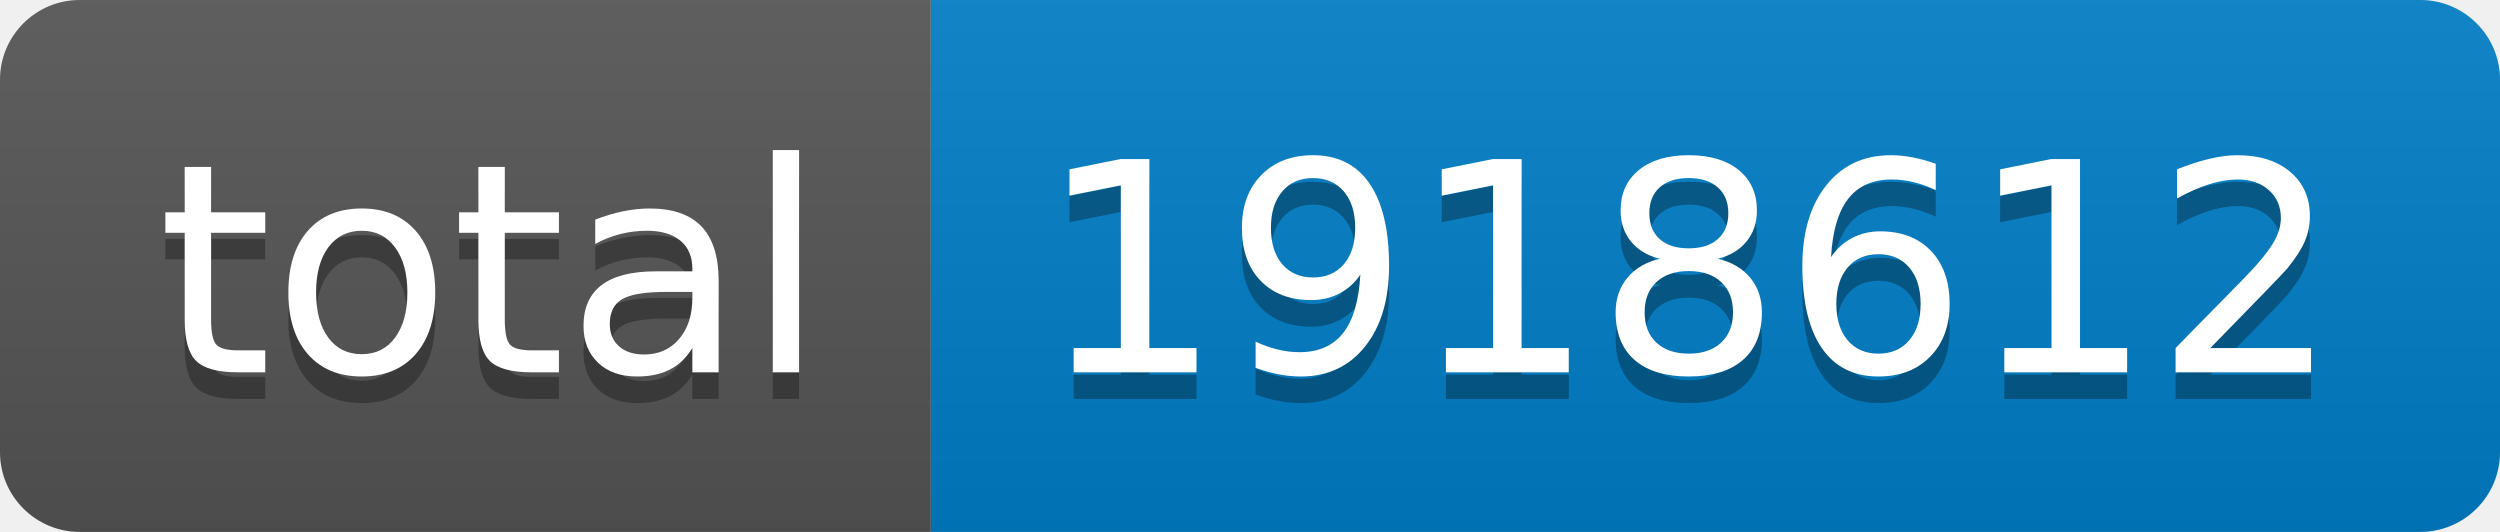
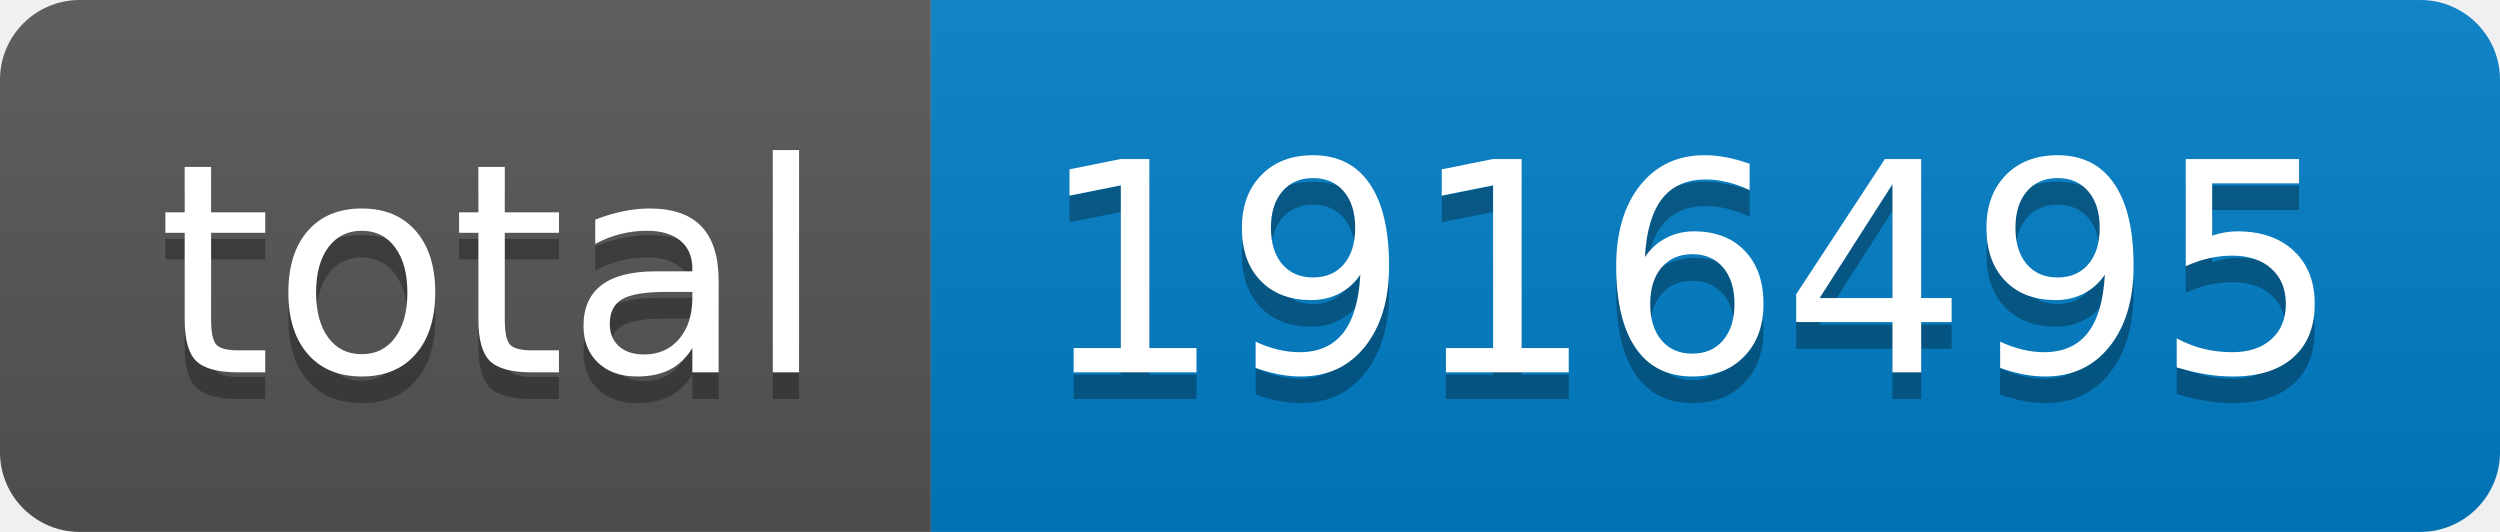
- <svg xmlns="http://www.w3.org/2000/svg" width="94" height="20" role="img" aria-label="total: 1918612">
+ <svg xmlns="http://www.w3.org/2000/svg" width="94" height="20" role="img" aria-label="total: 1916495">
  <linearGradient id="s" x2="0" y2="100%">
    <stop offset="0" stop-color="#bbb" stop-opacity=".1" />
    <stop offset="1" stop-opacity=".1" />
  </linearGradient>
  <clipPath id="r">
    <rect width="94" height="20" rx="3" fill="#fff" />
  </clipPath>
  <g clip-path="url(#r)">
    <rect width="35" height="20" fill="#555" />
    <rect x="35" width="59" height="20" fill="#007ec6" />
    <rect width="94" height="20" fill="url(#s)" />
  </g>
  <g fill="#fff" text-anchor="middle" font-family="Verdana,Geneva,DejaVu Sans,sans-serif" text-rendering="geometricPrecision" font-size="110">
    <text aria-hidden="true" x="185" y="150" fill="#010101" fill-opacity=".3" transform="scale(.1)" textLength="250">total</text>
    <text x="185" y="140" transform="scale(.1)" fill="#fff" textLength="250">total</text>
-     <text aria-hidden="true" x="635" y="150" fill="#010101" fill-opacity=".3" transform="scale(.1)" textLength="490">1918612</text>
-     <text x="635" y="140" transform="scale(.1)" fill="#fff" textLength="490">1918612</text>
+     <text aria-hidden="true" x="635" y="150" fill="#010101" fill-opacity=".3" transform="scale(.1)" textLength="490">1916495</text>
+     <text x="635" y="140" transform="scale(.1)" fill="#fff" textLength="490">1916495</text>
  </g>
</svg>
